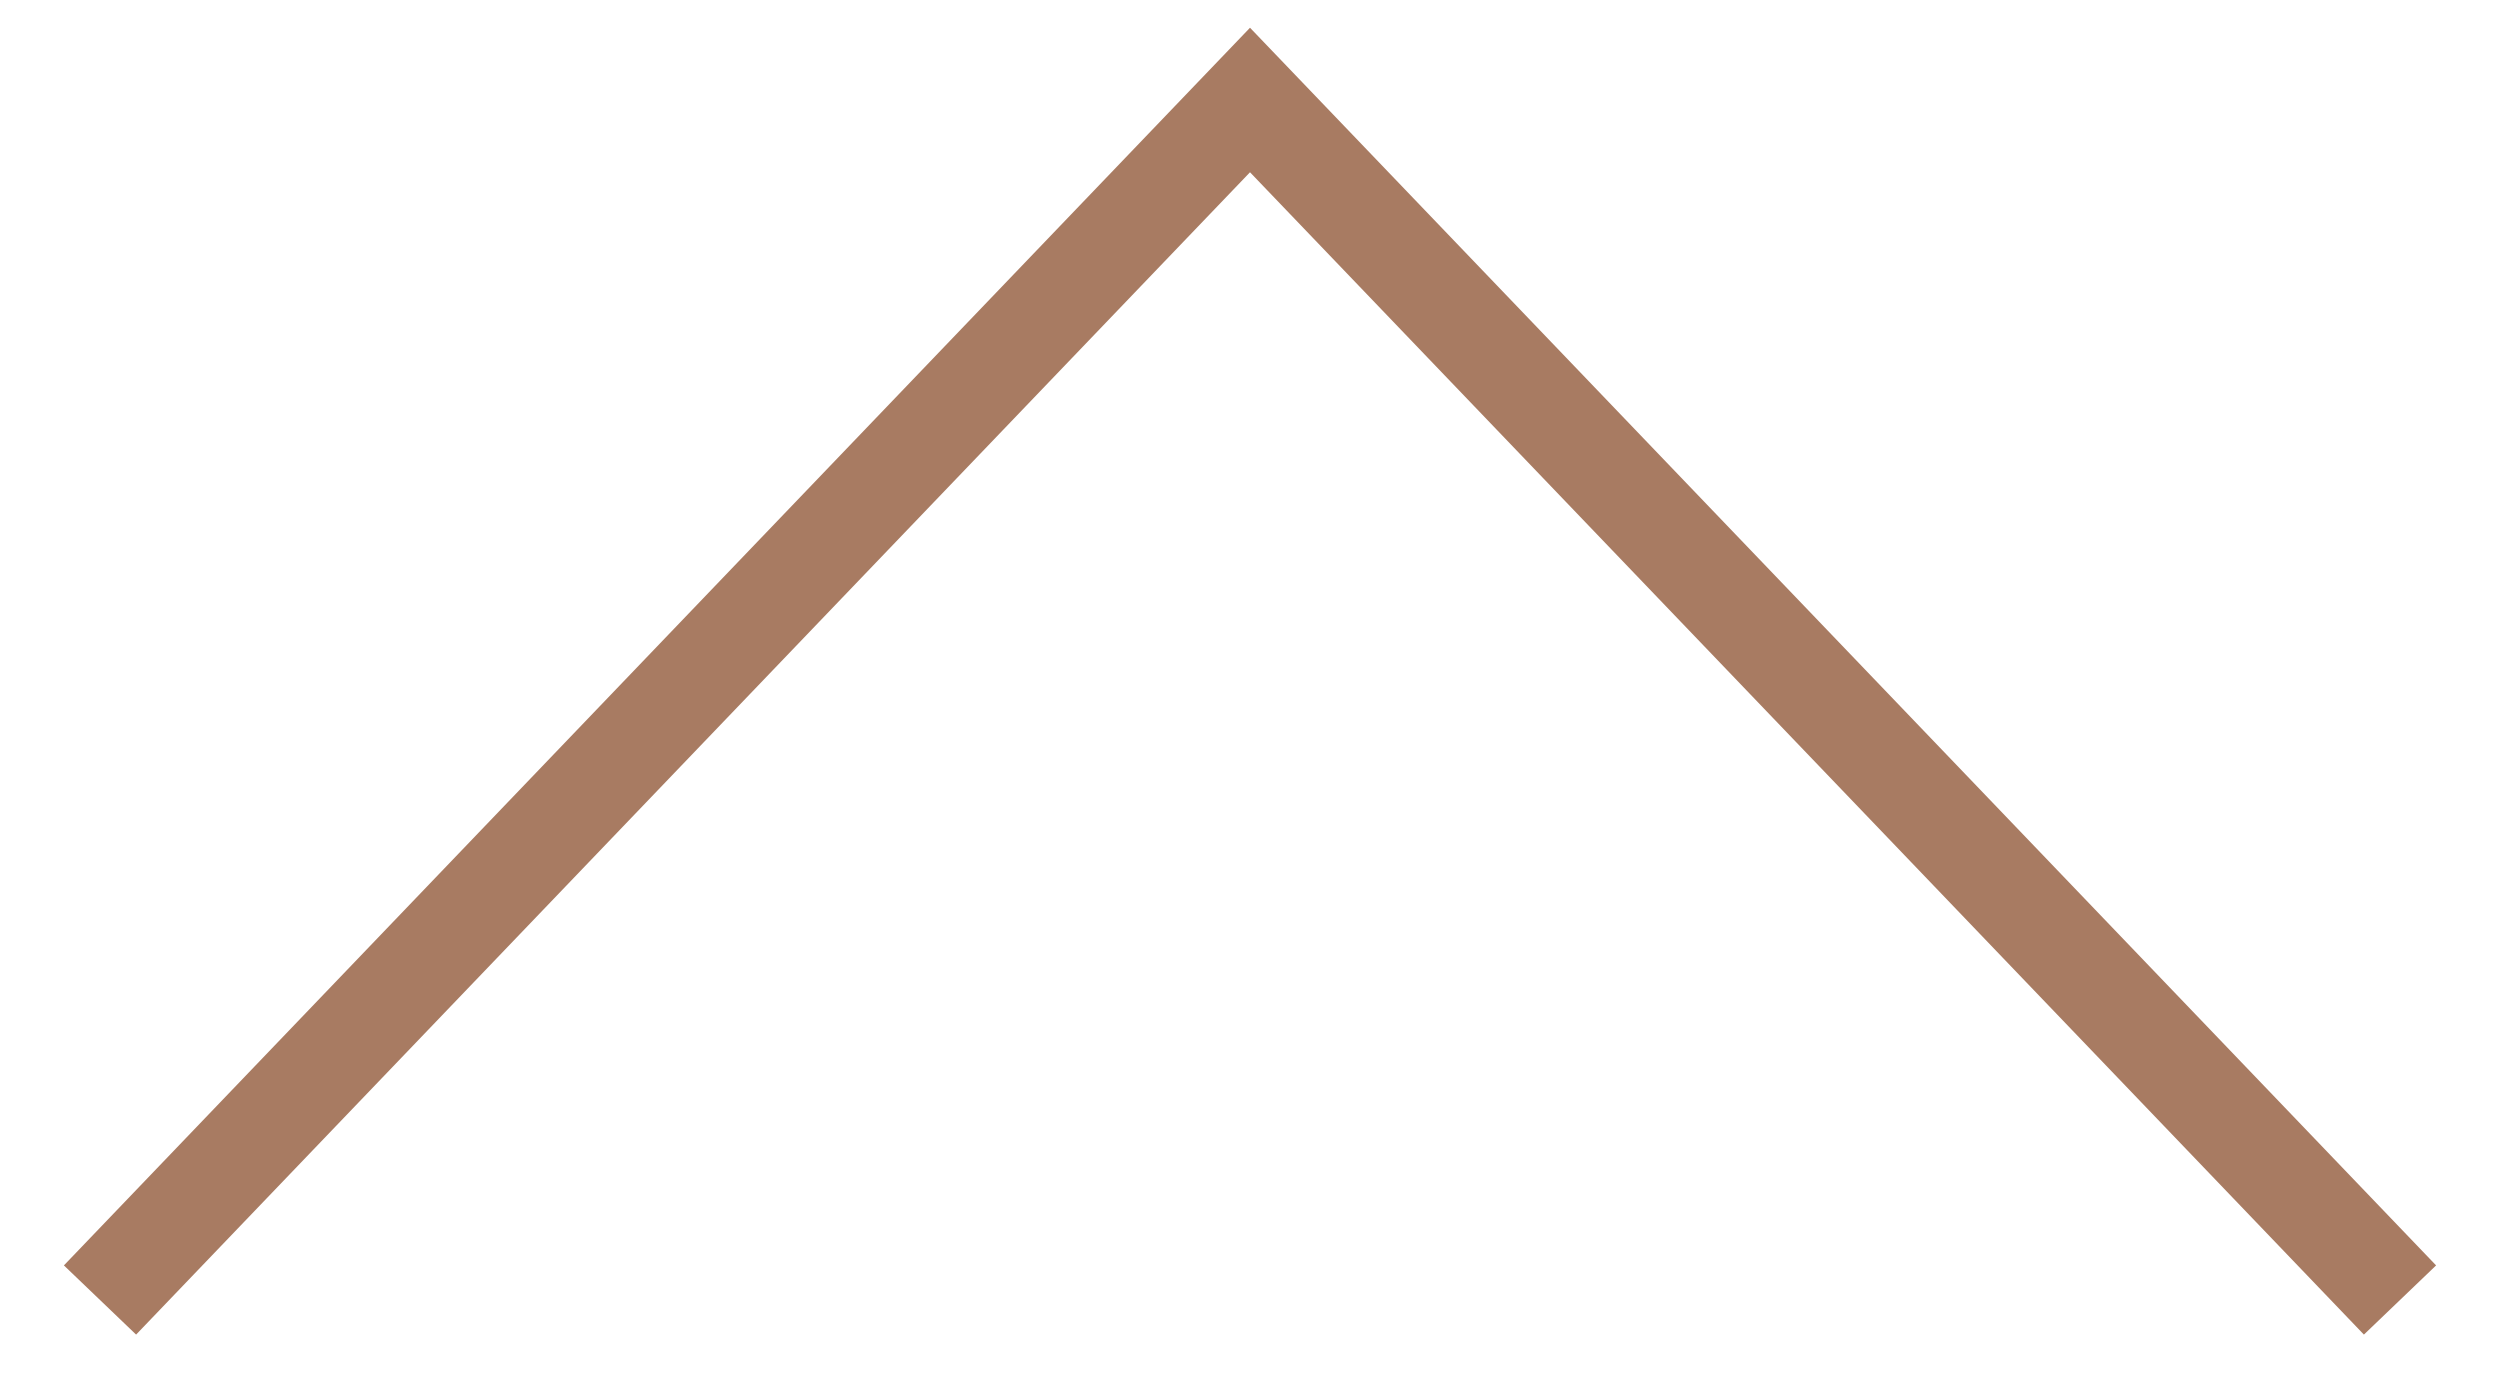
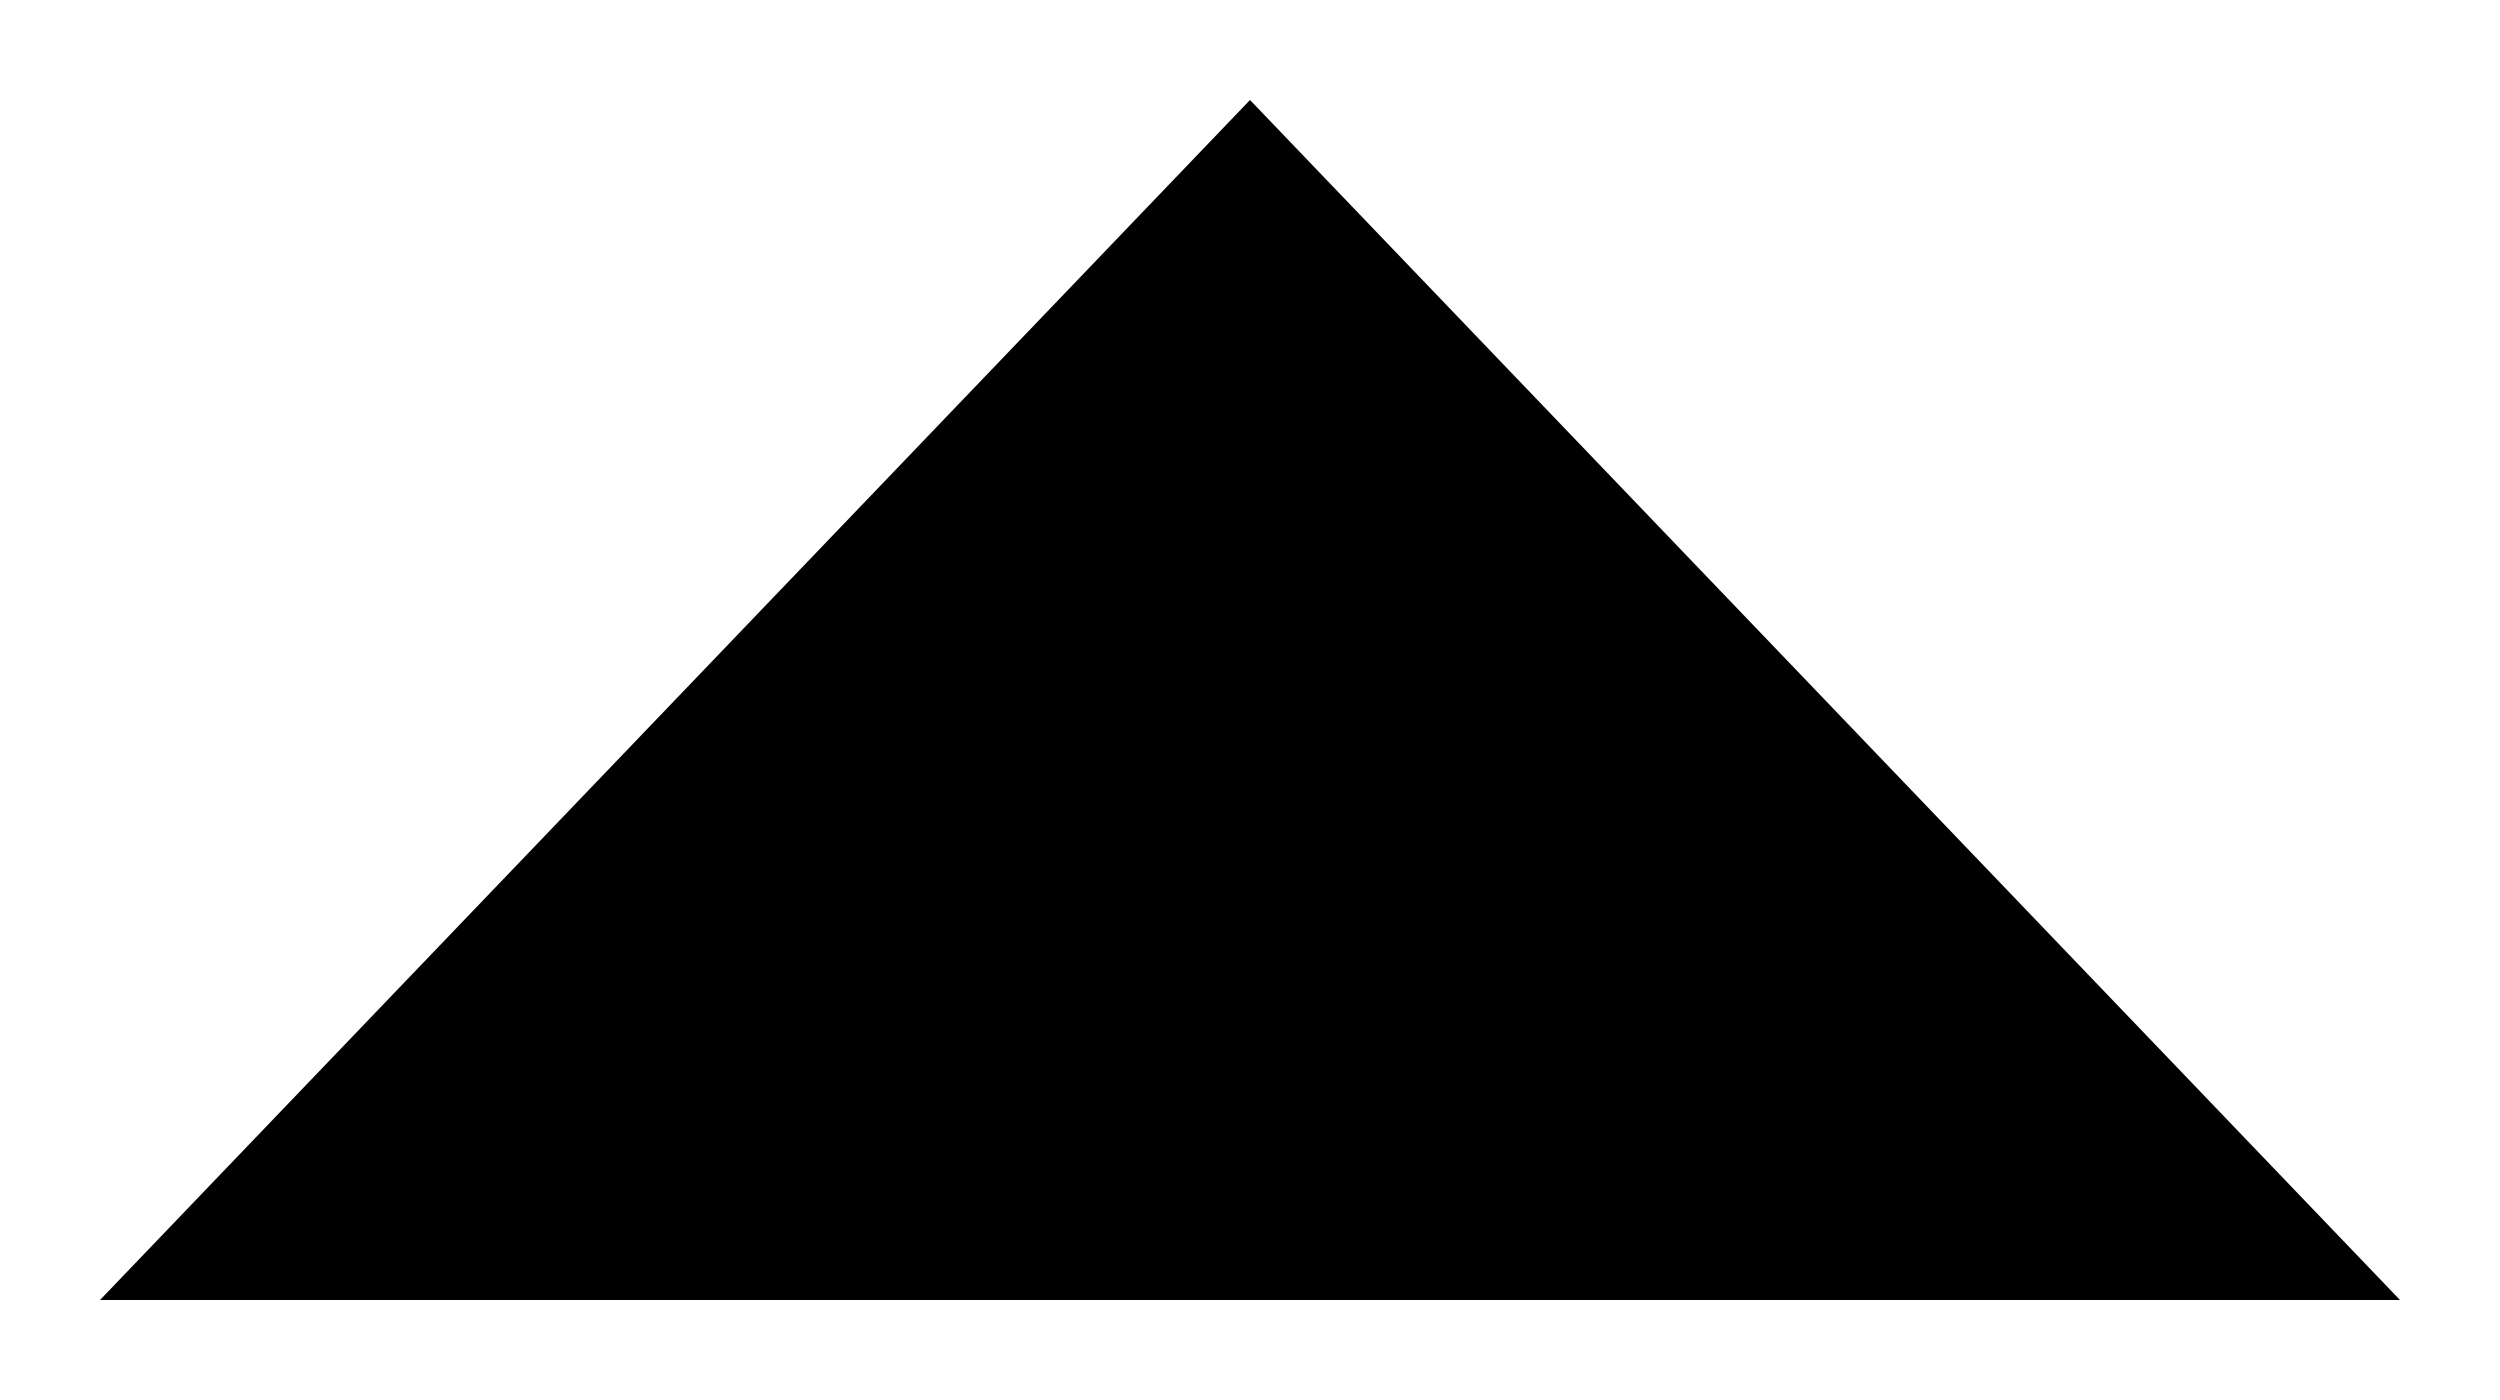
- <svg xmlns="http://www.w3.org/2000/svg" width="25" height="14" viewBox="0 0 25 14" fill="none">
-   <path d="M24 13L12.5 1L1 13" stroke="#A87B62" />
+ <svg xmlns="http://www.w3.org/2000/svg" width="25" height="14" viewBox="0 0 25 14">
+   <path d="M24 13L12.5 1L1 13" />
</svg>
